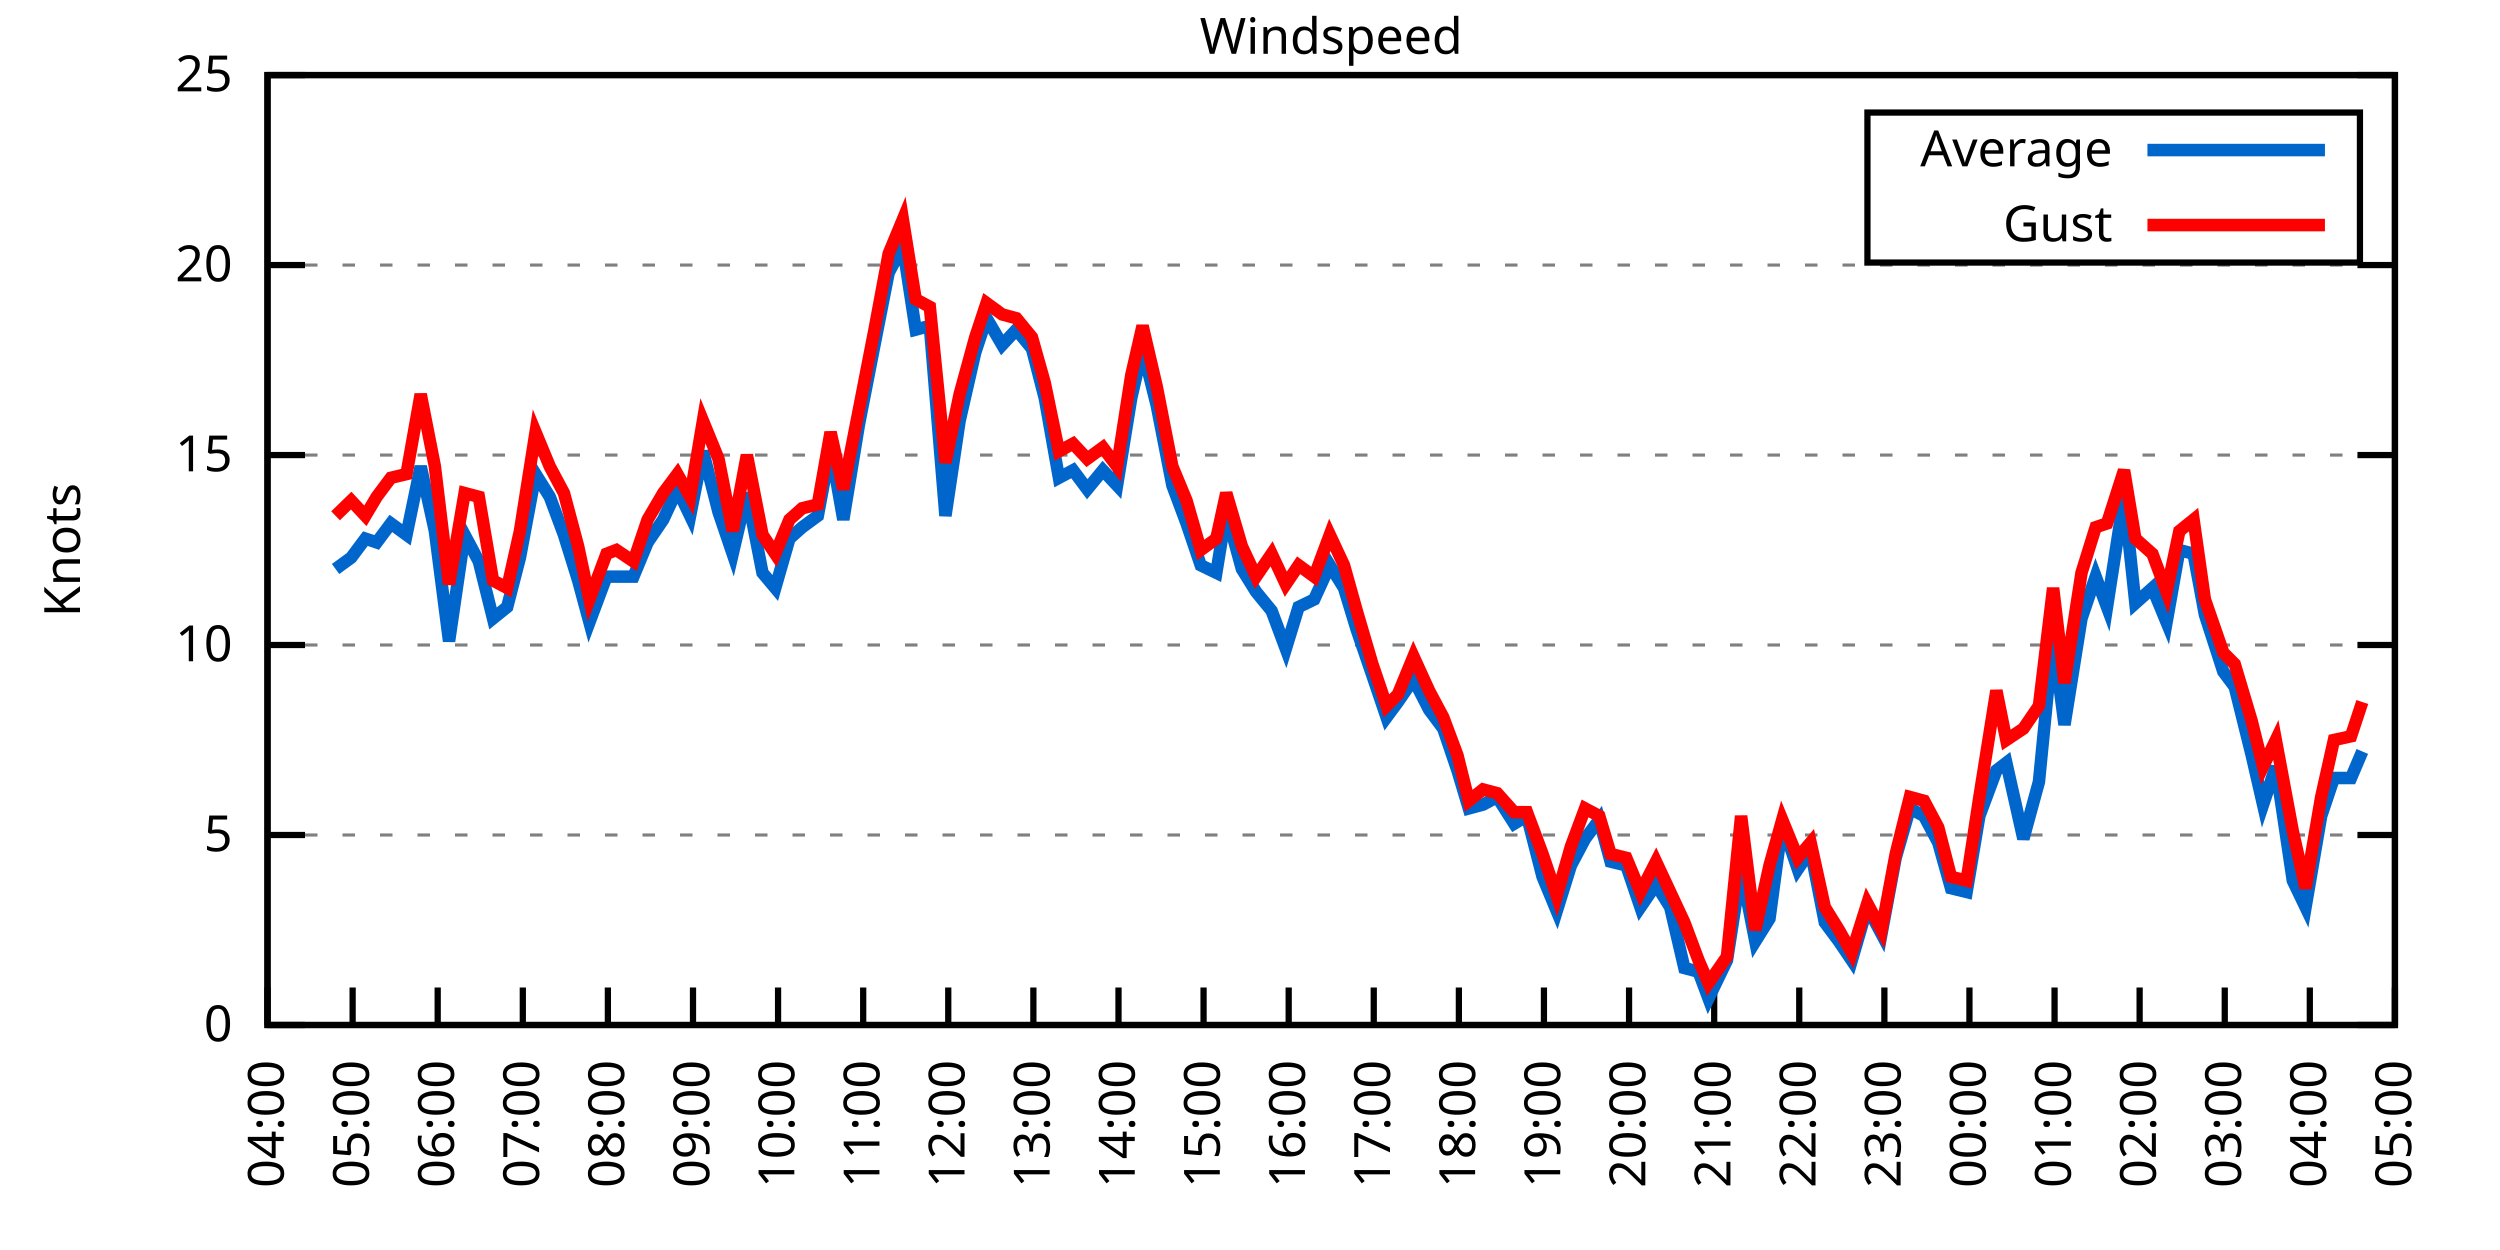
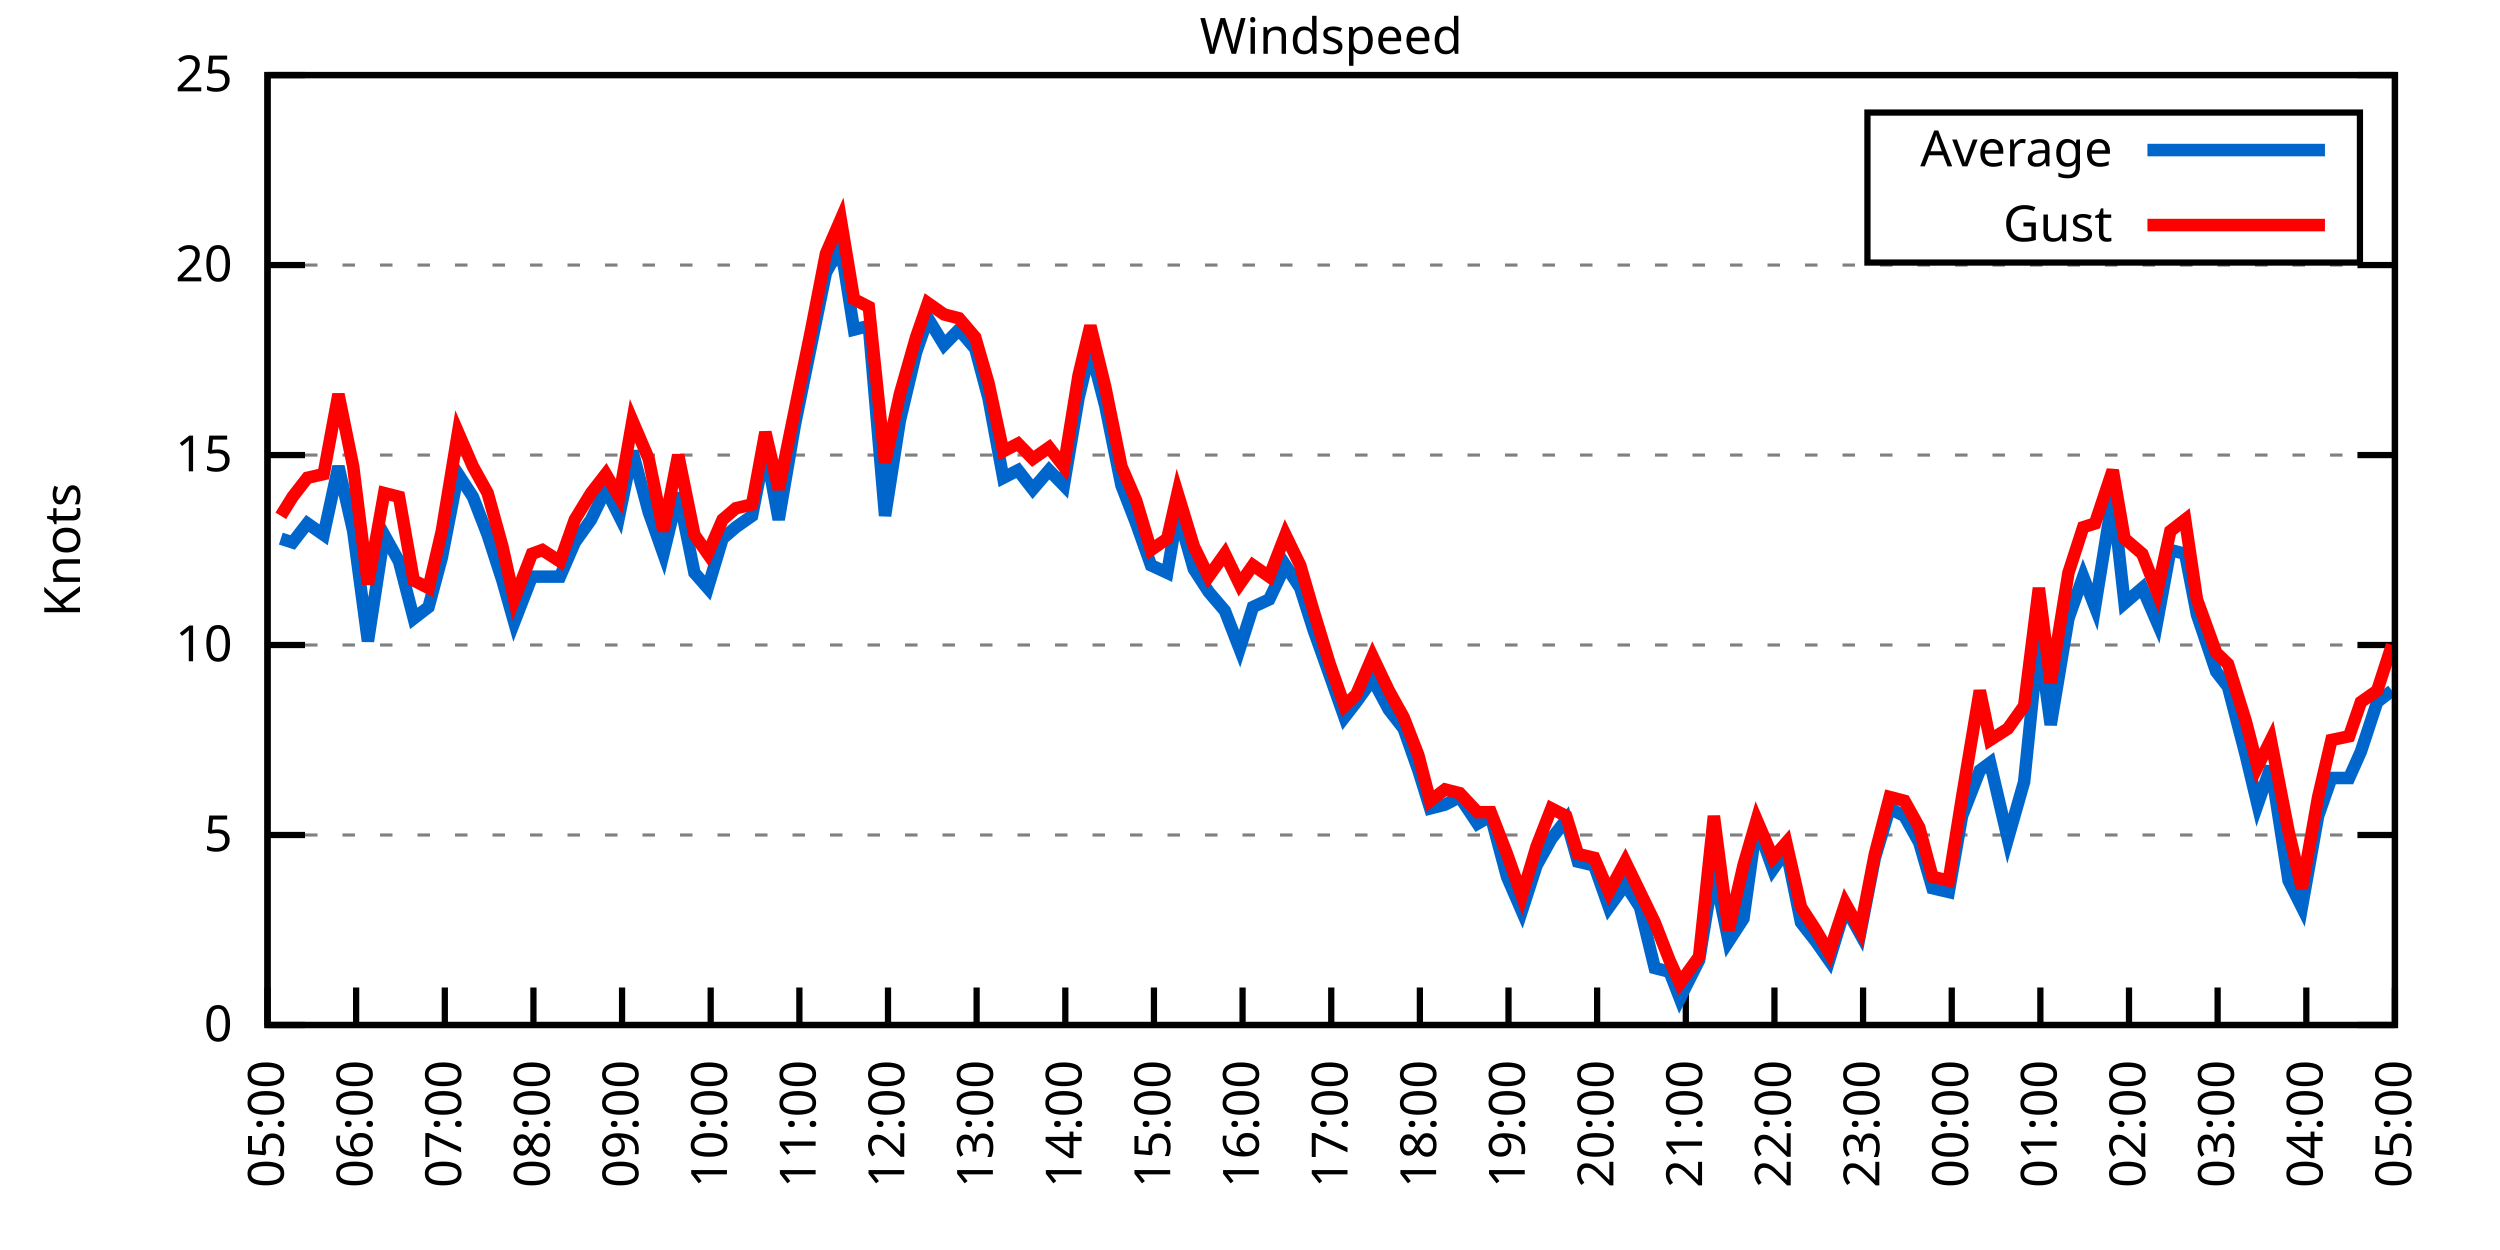
<svg xmlns="http://www.w3.org/2000/svg" xmlns:xlink="http://www.w3.org/1999/xlink" width="400" height="200" viewBox="0 0 400 200">
  <g id="gnuplot_canvas">
    <rect x="0" y="0" width="400" height="200" fill="none" />
    <defs>
      <circle id="gpDot" r="0.5" stroke-width="0.5" stroke="currentColor" />
      <path id="gpPt0" stroke-width="0.333" stroke="currentColor" d="M-1,0 h2 M0,-1 v2" />
      <path id="gpPt1" stroke-width="0.333" stroke="currentColor" d="M-1,-1 L1,1 M1,-1 L-1,1" />
      <path id="gpPt2" stroke-width="0.333" stroke="currentColor" d="M-1,0 L1,0 M0,-1 L0,1 M-1,-1 L1,1 M-1,1 L1,-1" />
      <rect id="gpPt3" stroke-width="0.333" stroke="currentColor" x="-1" y="-1" width="2" height="2" />
      <rect id="gpPt4" stroke-width="0.333" stroke="currentColor" fill="currentColor" x="-1" y="-1" width="2" height="2" />
      <circle id="gpPt5" stroke-width="0.333" stroke="currentColor" cx="0" cy="0" r="1" />
      <use xlink:href="#gpPt5" id="gpPt6" fill="currentColor" stroke="none" />
      <path id="gpPt7" stroke-width="0.333" stroke="currentColor" d="M0,-1.33 L-1.33,0.67 L1.33,0.67 z" />
      <use xlink:href="#gpPt7" id="gpPt8" fill="currentColor" stroke="none" />
      <use xlink:href="#gpPt7" id="gpPt9" stroke="currentColor" transform="rotate(180)" />
      <use xlink:href="#gpPt9" id="gpPt10" fill="currentColor" stroke="none" />
      <use xlink:href="#gpPt3" id="gpPt11" stroke="currentColor" transform="rotate(45)" />
      <use xlink:href="#gpPt11" id="gpPt12" fill="currentColor" stroke="none" />
      <path id="gpPt13" stroke-width="0.333" stroke="currentColor" d="M0,1.330 L1.265,0.411 L0.782,-1.067 L-0.782,-1.076 L-1.265,0.411 z" />
      <use xlink:href="#gpPt13" id="gpPt14" fill="currentColor" stroke="none" />
      <filter id="textbox" filterUnits="objectBoundingBox" x="0" y="0" height="1" width="1">
        <feFlood flood-color="white" flood-opacity="1" result="bgnd" />
        <feComposite in="SourceGraphic" in2="bgnd" operator="atop" />
      </filter>
      <filter id="greybox" filterUnits="objectBoundingBox" x="0" y="0" height="1" width="1">
        <feFlood flood-color="lightgrey" flood-opacity="1" result="grey" />
        <feComposite in="SourceGraphic" in2="grey" operator="atop" />
      </filter>
    </defs>
    <g fill="none" color="white" stroke="currentColor" stroke-width="1.00" stroke-linecap="butt" stroke-linejoin="miter">
</g>
    <g fill="none" color="black" stroke="currentColor" stroke-width="1.00" stroke-linecap="butt" stroke-linejoin="miter">
      <g stroke="none" shape-rendering="crispEdges">
        <polygon fill="rgb(255, 255, 255)" points="42.80,164.00 383.18,164.00 383.18,12.02 42.80,12.02 " />
      </g>
    </g>
    <g fill="none" color="black" stroke="currentColor" stroke-width="1.00" stroke-linecap="butt" stroke-linejoin="miter">
</g>
    <g fill="none" color="black" stroke="black" stroke-width="0.50" stroke-linecap="butt" stroke-linejoin="miter">
</g>
    <g fill="none" color="gray" stroke="currentColor" stroke-width="0.50" stroke-linecap="butt" stroke-linejoin="miter">
      <path stroke="gray" stroke-dasharray="2,4" class="gridline" d="M42.80,164.00 L383.19,164.00  " />
    </g>
    <g fill="none" color="gray" stroke="gray" stroke-width="1.00" stroke-linecap="butt" stroke-linejoin="miter">
</g>
    <g fill="none" color="black" stroke="currentColor" stroke-width="1.00" stroke-linecap="butt" stroke-linejoin="miter">
      <path stroke="black" d="M42.80,164.00 L48.80,164.00 M383.19,164.00 L377.19,164.00  " />
      <g transform="translate(37.20,166.60)" stroke="none" fill="black" font-family="Sans" font-size="8.00" text-anchor="end">
        <text>
          <tspan font-family="Sans"> 0</tspan>
        </text>
      </g>
    </g>
    <g fill="none" color="black" stroke="currentColor" stroke-width="1.00" stroke-linecap="butt" stroke-linejoin="miter">
</g>
    <g fill="none" color="black" stroke="black" stroke-width="0.50" stroke-linecap="butt" stroke-linejoin="miter">
</g>
    <g fill="none" color="gray" stroke="currentColor" stroke-width="0.50" stroke-linecap="butt" stroke-linejoin="miter">
      <path stroke="gray" stroke-dasharray="2,4" class="gridline" d="M42.80,133.60 L383.19,133.60  " />
    </g>
    <g fill="none" color="gray" stroke="gray" stroke-width="1.00" stroke-linecap="butt" stroke-linejoin="miter">
</g>
    <g fill="none" color="black" stroke="currentColor" stroke-width="1.00" stroke-linecap="butt" stroke-linejoin="miter">
      <path stroke="black" d="M42.80,133.60 L48.80,133.60 M383.19,133.60 L377.19,133.60  " />
      <g transform="translate(37.20,136.20)" stroke="none" fill="black" font-family="Sans" font-size="8.00" text-anchor="end">
        <text>
          <tspan font-family="Sans"> 5</tspan>
        </text>
      </g>
    </g>
    <g fill="none" color="black" stroke="currentColor" stroke-width="1.00" stroke-linecap="butt" stroke-linejoin="miter">
</g>
    <g fill="none" color="black" stroke="black" stroke-width="0.50" stroke-linecap="butt" stroke-linejoin="miter">
</g>
    <g fill="none" color="gray" stroke="currentColor" stroke-width="0.50" stroke-linecap="butt" stroke-linejoin="miter">
      <path stroke="gray" stroke-dasharray="2,4" class="gridline" d="M42.80,103.20 L383.19,103.20  " />
    </g>
    <g fill="none" color="gray" stroke="gray" stroke-width="1.00" stroke-linecap="butt" stroke-linejoin="miter">
</g>
    <g fill="none" color="black" stroke="currentColor" stroke-width="1.00" stroke-linecap="butt" stroke-linejoin="miter">
      <path stroke="black" d="M42.80,103.20 L48.80,103.20 M383.19,103.20 L377.19,103.20  " />
      <g transform="translate(37.20,105.80)" stroke="none" fill="black" font-family="Sans" font-size="8.00" text-anchor="end">
        <text>
          <tspan font-family="Sans"> 10</tspan>
        </text>
      </g>
    </g>
    <g fill="none" color="black" stroke="currentColor" stroke-width="1.00" stroke-linecap="butt" stroke-linejoin="miter">
</g>
    <g fill="none" color="black" stroke="black" stroke-width="0.50" stroke-linecap="butt" stroke-linejoin="miter">
</g>
    <g fill="none" color="gray" stroke="currentColor" stroke-width="0.50" stroke-linecap="butt" stroke-linejoin="miter">
      <path stroke="gray" stroke-dasharray="2,4" class="gridline" d="M42.80,72.81 L383.19,72.81  " />
    </g>
    <g fill="none" color="gray" stroke="gray" stroke-width="1.00" stroke-linecap="butt" stroke-linejoin="miter">
</g>
    <g fill="none" color="black" stroke="currentColor" stroke-width="1.00" stroke-linecap="butt" stroke-linejoin="miter">
      <path stroke="black" d="M42.80,72.81 L48.80,72.81 M383.19,72.81 L377.19,72.81  " />
      <g transform="translate(37.20,75.41)" stroke="none" fill="black" font-family="Sans" font-size="8.00" text-anchor="end">
        <text>
          <tspan font-family="Sans"> 15</tspan>
        </text>
      </g>
    </g>
    <g fill="none" color="black" stroke="currentColor" stroke-width="1.00" stroke-linecap="butt" stroke-linejoin="miter">
</g>
    <g fill="none" color="black" stroke="black" stroke-width="0.50" stroke-linecap="butt" stroke-linejoin="miter">
</g>
    <g fill="none" color="gray" stroke="currentColor" stroke-width="0.50" stroke-linecap="butt" stroke-linejoin="miter">
      <path stroke="gray" stroke-dasharray="2,4" class="gridline" d="M42.80,42.41 L383.19,42.41  " />
    </g>
    <g fill="none" color="gray" stroke="gray" stroke-width="1.00" stroke-linecap="butt" stroke-linejoin="miter">
</g>
    <g fill="none" color="black" stroke="currentColor" stroke-width="1.00" stroke-linecap="butt" stroke-linejoin="miter">
      <path stroke="black" d="M42.80,42.41 L48.80,42.41 M383.19,42.41 L377.19,42.41  " />
      <g transform="translate(37.20,45.01)" stroke="none" fill="black" font-family="Sans" font-size="8.00" text-anchor="end">
        <text>
          <tspan font-family="Sans"> 20</tspan>
        </text>
      </g>
    </g>
    <g fill="none" color="black" stroke="currentColor" stroke-width="1.00" stroke-linecap="butt" stroke-linejoin="miter">
</g>
    <g fill="none" color="black" stroke="black" stroke-width="0.50" stroke-linecap="butt" stroke-linejoin="miter">
</g>
    <g fill="none" color="gray" stroke="currentColor" stroke-width="0.50" stroke-linecap="butt" stroke-linejoin="miter">
      <path stroke="gray" stroke-dasharray="2,4" class="gridline" d="M42.80,12.01 L383.19,12.01  " />
    </g>
    <g fill="none" color="gray" stroke="gray" stroke-width="1.00" stroke-linecap="butt" stroke-linejoin="miter">
</g>
    <g fill="none" color="black" stroke="currentColor" stroke-width="1.00" stroke-linecap="butt" stroke-linejoin="miter">
      <path stroke="black" d="M42.80,12.01 L48.80,12.01 M383.19,12.01 L377.19,12.01  " />
      <g transform="translate(37.20,14.61)" stroke="none" fill="black" font-family="Sans" font-size="8.00" text-anchor="end">
        <text>
          <tspan font-family="Sans"> 25</tspan>
        </text>
      </g>
    </g>
    <g fill="none" color="black" stroke="currentColor" stroke-width="1.00" stroke-linecap="butt" stroke-linejoin="miter">
      <path stroke="black" d="M42.80,164.00 L42.80,158.00  " />
      <g transform="translate(45.40,169.60) rotate(270.00)" stroke="none" fill="black" font-family="Sans" font-size="8.00" text-anchor="end">
        <text>
-           <tspan font-family="Sans">04:00</tspan>
-         </text>
-       </g>
-     </g>
-     <g fill="none" color="black" stroke="currentColor" stroke-width="1.00" stroke-linecap="butt" stroke-linejoin="miter">
-       <path stroke="black" d="M56.42,164.00 L56.42,158.00  " />
-       <g transform="translate(59.02,169.60) rotate(270.00)" stroke="none" fill="black" font-family="Sans" font-size="8.00" text-anchor="end">
-         <text>
          <tspan font-family="Sans">05:00</tspan>
        </text>
      </g>
    </g>
    <g fill="none" color="black" stroke="currentColor" stroke-width="1.00" stroke-linecap="butt" stroke-linejoin="miter">
-       <path stroke="black" d="M70.03,164.00 L70.03,158.00  " />
-       <g transform="translate(72.63,169.60) rotate(270.00)" stroke="none" fill="black" font-family="Sans" font-size="8.00" text-anchor="end">
+       <path stroke="black" d="M56.98,164.00 L56.98,158.00  " />
+       <g transform="translate(59.58,169.60) rotate(270.00)" stroke="none" fill="black" font-family="Sans" font-size="8.00" text-anchor="end">
        <text>
          <tspan font-family="Sans">06:00</tspan>
        </text>
      </g>
    </g>
    <g fill="none" color="black" stroke="currentColor" stroke-width="1.00" stroke-linecap="butt" stroke-linejoin="miter">
-       <path stroke="black" d="M83.65,164.00 L83.65,158.00  " />
-       <g transform="translate(86.25,169.60) rotate(270.00)" stroke="none" fill="black" font-family="Sans" font-size="8.00" text-anchor="end">
+       <path stroke="black" d="M71.17,164.00 L71.17,158.00  " />
+       <g transform="translate(73.77,169.60) rotate(270.00)" stroke="none" fill="black" font-family="Sans" font-size="8.00" text-anchor="end">
        <text>
          <tspan font-family="Sans">07:00</tspan>
        </text>
      </g>
    </g>
    <g fill="none" color="black" stroke="currentColor" stroke-width="1.00" stroke-linecap="butt" stroke-linejoin="miter">
-       <path stroke="black" d="M97.26,164.00 L97.26,158.00  " />
-       <g transform="translate(99.86,169.60) rotate(270.00)" stroke="none" fill="black" font-family="Sans" font-size="8.00" text-anchor="end">
+       <path stroke="black" d="M85.35,164.00 L85.35,158.00  " />
+       <g transform="translate(87.95,169.60) rotate(270.00)" stroke="none" fill="black" font-family="Sans" font-size="8.00" text-anchor="end">
        <text>
          <tspan font-family="Sans">08:00</tspan>
        </text>
      </g>
    </g>
    <g fill="none" color="black" stroke="currentColor" stroke-width="1.00" stroke-linecap="butt" stroke-linejoin="miter">
-       <path stroke="black" d="M110.88,164.00 L110.88,158.00  " />
-       <g transform="translate(113.48,169.60) rotate(270.00)" stroke="none" fill="black" font-family="Sans" font-size="8.00" text-anchor="end">
+       <path stroke="black" d="M99.53,164.00 L99.53,158.00  " />
+       <g transform="translate(102.13,169.60) rotate(270.00)" stroke="none" fill="black" font-family="Sans" font-size="8.00" text-anchor="end">
        <text>
          <tspan font-family="Sans">09:00</tspan>
        </text>
      </g>
    </g>
    <g fill="none" color="black" stroke="currentColor" stroke-width="1.00" stroke-linecap="butt" stroke-linejoin="miter">
-       <path stroke="black" d="M124.49,164.00 L124.49,158.00  " />
-       <g transform="translate(127.09,169.60) rotate(270.00)" stroke="none" fill="black" font-family="Sans" font-size="8.00" text-anchor="end">
+       <path stroke="black" d="M113.71,164.00 L113.71,158.00  " />
+       <g transform="translate(116.31,169.60) rotate(270.00)" stroke="none" fill="black" font-family="Sans" font-size="8.00" text-anchor="end">
        <text>
          <tspan font-family="Sans">10:00</tspan>
        </text>
      </g>
    </g>
    <g fill="none" color="black" stroke="currentColor" stroke-width="1.00" stroke-linecap="butt" stroke-linejoin="miter">
-       <path stroke="black" d="M138.11,164.00 L138.11,158.00  " />
-       <g transform="translate(140.71,169.60) rotate(270.00)" stroke="none" fill="black" font-family="Sans" font-size="8.00" text-anchor="end">
+       <path stroke="black" d="M127.90,164.00 L127.90,158.00  " />
+       <g transform="translate(130.50,169.60) rotate(270.00)" stroke="none" fill="black" font-family="Sans" font-size="8.00" text-anchor="end">
        <text>
          <tspan font-family="Sans">11:00</tspan>
        </text>
      </g>
    </g>
    <g fill="none" color="black" stroke="currentColor" stroke-width="1.00" stroke-linecap="butt" stroke-linejoin="miter">
-       <path stroke="black" d="M151.72,164.00 L151.72,158.00  " />
-       <g transform="translate(154.32,169.60) rotate(270.00)" stroke="none" fill="black" font-family="Sans" font-size="8.00" text-anchor="end">
+       <path stroke="black" d="M142.08,164.00 L142.08,158.00  " />
+       <g transform="translate(144.68,169.60) rotate(270.00)" stroke="none" fill="black" font-family="Sans" font-size="8.00" text-anchor="end">
        <text>
          <tspan font-family="Sans">12:00</tspan>
        </text>
      </g>
    </g>
    <g fill="none" color="black" stroke="currentColor" stroke-width="1.00" stroke-linecap="butt" stroke-linejoin="miter">
-       <path stroke="black" d="M165.34,164.00 L165.34,158.00  " />
-       <g transform="translate(167.94,169.60) rotate(270.00)" stroke="none" fill="black" font-family="Sans" font-size="8.00" text-anchor="end">
+       <path stroke="black" d="M156.26,164.00 L156.26,158.00  " />
+       <g transform="translate(158.86,169.60) rotate(270.00)" stroke="none" fill="black" font-family="Sans" font-size="8.00" text-anchor="end">
        <text>
          <tspan font-family="Sans">13:00</tspan>
        </text>
      </g>
    </g>
    <g fill="none" color="black" stroke="currentColor" stroke-width="1.00" stroke-linecap="butt" stroke-linejoin="miter">
-       <path stroke="black" d="M178.96,164.00 L178.96,158.00  " />
-       <g transform="translate(181.56,169.60) rotate(270.00)" stroke="none" fill="black" font-family="Sans" font-size="8.00" text-anchor="end">
+       <path stroke="black" d="M170.45,164.00 L170.45,158.00  " />
+       <g transform="translate(173.05,169.60) rotate(270.00)" stroke="none" fill="black" font-family="Sans" font-size="8.00" text-anchor="end">
        <text>
          <tspan font-family="Sans">14:00</tspan>
        </text>
      </g>
    </g>
    <g fill="none" color="black" stroke="currentColor" stroke-width="1.00" stroke-linecap="butt" stroke-linejoin="miter">
-       <path stroke="black" d="M192.57,164.00 L192.57,158.00  " />
-       <g transform="translate(195.17,169.60) rotate(270.00)" stroke="none" fill="black" font-family="Sans" font-size="8.00" text-anchor="end">
+       <path stroke="black" d="M184.63,164.00 L184.63,158.00  " />
+       <g transform="translate(187.23,169.60) rotate(270.00)" stroke="none" fill="black" font-family="Sans" font-size="8.00" text-anchor="end">
        <text>
          <tspan font-family="Sans">15:00</tspan>
        </text>
      </g>
    </g>
    <g fill="none" color="black" stroke="currentColor" stroke-width="1.00" stroke-linecap="butt" stroke-linejoin="miter">
-       <path stroke="black" d="M206.19,164.00 L206.19,158.00  " />
-       <g transform="translate(208.79,169.60) rotate(270.00)" stroke="none" fill="black" font-family="Sans" font-size="8.00" text-anchor="end">
+       <path stroke="black" d="M198.81,164.00 L198.81,158.00  " />
+       <g transform="translate(201.41,169.60) rotate(270.00)" stroke="none" fill="black" font-family="Sans" font-size="8.00" text-anchor="end">
        <text>
          <tspan font-family="Sans">16:00</tspan>
        </text>
      </g>
    </g>
    <g fill="none" color="black" stroke="currentColor" stroke-width="1.00" stroke-linecap="butt" stroke-linejoin="miter">
-       <path stroke="black" d="M219.80,164.00 L219.80,158.00  " />
-       <g transform="translate(222.40,169.60) rotate(270.00)" stroke="none" fill="black" font-family="Sans" font-size="8.00" text-anchor="end">
+       <path stroke="black" d="M213.00,164.00 L213.00,158.00  " />
+       <g transform="translate(215.60,169.60) rotate(270.00)" stroke="none" fill="black" font-family="Sans" font-size="8.00" text-anchor="end">
        <text>
          <tspan font-family="Sans">17:00</tspan>
        </text>
      </g>
    </g>
    <g fill="none" color="black" stroke="currentColor" stroke-width="1.00" stroke-linecap="butt" stroke-linejoin="miter">
-       <path stroke="black" d="M233.42,164.00 L233.42,158.00  " />
-       <g transform="translate(236.02,169.60) rotate(270.00)" stroke="none" fill="black" font-family="Sans" font-size="8.00" text-anchor="end">
+       <path stroke="black" d="M227.18,164.00 L227.18,158.00  " />
+       <g transform="translate(229.78,169.60) rotate(270.00)" stroke="none" fill="black" font-family="Sans" font-size="8.00" text-anchor="end">
        <text>
          <tspan font-family="Sans">18:00</tspan>
        </text>
      </g>
    </g>
    <g fill="none" color="black" stroke="currentColor" stroke-width="1.00" stroke-linecap="butt" stroke-linejoin="miter">
-       <path stroke="black" d="M247.03,164.00 L247.03,158.00  " />
-       <g transform="translate(249.63,169.60) rotate(270.00)" stroke="none" fill="black" font-family="Sans" font-size="8.00" text-anchor="end">
+       <path stroke="black" d="M241.36,164.00 L241.36,158.00  " />
+       <g transform="translate(243.96,169.60) rotate(270.00)" stroke="none" fill="black" font-family="Sans" font-size="8.00" text-anchor="end">
        <text>
          <tspan font-family="Sans">19:00</tspan>
        </text>
      </g>
    </g>
    <g fill="none" color="black" stroke="currentColor" stroke-width="1.00" stroke-linecap="butt" stroke-linejoin="miter">
-       <path stroke="black" d="M260.65,164.00 L260.65,158.00  " />
-       <g transform="translate(263.25,169.60) rotate(270.00)" stroke="none" fill="black" font-family="Sans" font-size="8.00" text-anchor="end">
+       <path stroke="black" d="M255.54,164.00 L255.54,158.00  " />
+       <g transform="translate(258.14,169.60) rotate(270.00)" stroke="none" fill="black" font-family="Sans" font-size="8.00" text-anchor="end">
        <text>
          <tspan font-family="Sans">20:00</tspan>
        </text>
      </g>
    </g>
    <g fill="none" color="black" stroke="currentColor" stroke-width="1.00" stroke-linecap="butt" stroke-linejoin="miter">
-       <path stroke="black" d="M274.27,164.00 L274.27,158.00  " />
-       <g transform="translate(276.87,169.60) rotate(270.00)" stroke="none" fill="black" font-family="Sans" font-size="8.00" text-anchor="end">
+       <path stroke="black" d="M269.73,164.00 L269.73,158.00  " />
+       <g transform="translate(272.33,169.60) rotate(270.00)" stroke="none" fill="black" font-family="Sans" font-size="8.00" text-anchor="end">
        <text>
          <tspan font-family="Sans">21:00</tspan>
        </text>
      </g>
    </g>
    <g fill="none" color="black" stroke="currentColor" stroke-width="1.00" stroke-linecap="butt" stroke-linejoin="miter">
-       <path stroke="black" d="M287.88,164.00 L287.88,158.00  " />
-       <g transform="translate(290.48,169.60) rotate(270.00)" stroke="none" fill="black" font-family="Sans" font-size="8.00" text-anchor="end">
+       <path stroke="black" d="M283.91,164.00 L283.91,158.00  " />
+       <g transform="translate(286.51,169.60) rotate(270.00)" stroke="none" fill="black" font-family="Sans" font-size="8.00" text-anchor="end">
        <text>
          <tspan font-family="Sans">22:00</tspan>
        </text>
      </g>
    </g>
    <g fill="none" color="black" stroke="currentColor" stroke-width="1.00" stroke-linecap="butt" stroke-linejoin="miter">
-       <path stroke="black" d="M301.50,164.00 L301.50,158.00  " />
-       <g transform="translate(304.10,169.60) rotate(270.00)" stroke="none" fill="black" font-family="Sans" font-size="8.00" text-anchor="end">
+       <path stroke="black" d="M298.09,164.00 L298.09,158.00  " />
+       <g transform="translate(300.69,169.60) rotate(270.00)" stroke="none" fill="black" font-family="Sans" font-size="8.00" text-anchor="end">
        <text>
          <tspan font-family="Sans">23:00</tspan>
        </text>
      </g>
    </g>
    <g fill="none" color="black" stroke="currentColor" stroke-width="1.00" stroke-linecap="butt" stroke-linejoin="miter">
-       <path stroke="black" d="M315.11,164.00 L315.11,158.00  " />
-       <g transform="translate(317.71,169.60) rotate(270.00)" stroke="none" fill="black" font-family="Sans" font-size="8.00" text-anchor="end">
+       <path stroke="black" d="M312.28,164.00 L312.28,158.00  " />
+       <g transform="translate(314.88,169.60) rotate(270.00)" stroke="none" fill="black" font-family="Sans" font-size="8.00" text-anchor="end">
        <text>
          <tspan font-family="Sans">00:00</tspan>
        </text>
      </g>
    </g>
    <g fill="none" color="black" stroke="currentColor" stroke-width="1.00" stroke-linecap="butt" stroke-linejoin="miter">
-       <path stroke="black" d="M328.73,164.00 L328.73,158.00  " />
-       <g transform="translate(331.33,169.60) rotate(270.00)" stroke="none" fill="black" font-family="Sans" font-size="8.00" text-anchor="end">
+       <path stroke="black" d="M326.46,164.00 L326.46,158.00  " />
+       <g transform="translate(329.06,169.60) rotate(270.00)" stroke="none" fill="black" font-family="Sans" font-size="8.00" text-anchor="end">
        <text>
          <tspan font-family="Sans">01:00</tspan>
        </text>
      </g>
    </g>
    <g fill="none" color="black" stroke="currentColor" stroke-width="1.00" stroke-linecap="butt" stroke-linejoin="miter">
-       <path stroke="black" d="M342.34,164.00 L342.34,158.00  " />
-       <g transform="translate(344.94,169.60) rotate(270.00)" stroke="none" fill="black" font-family="Sans" font-size="8.00" text-anchor="end">
+       <path stroke="black" d="M340.64,164.00 L340.64,158.00  " />
+       <g transform="translate(343.24,169.60) rotate(270.00)" stroke="none" fill="black" font-family="Sans" font-size="8.00" text-anchor="end">
        <text>
          <tspan font-family="Sans">02:00</tspan>
        </text>
      </g>
    </g>
    <g fill="none" color="black" stroke="currentColor" stroke-width="1.00" stroke-linecap="butt" stroke-linejoin="miter">
-       <path stroke="black" d="M355.96,164.00 L355.96,158.00  " />
-       <g transform="translate(358.56,169.60) rotate(270.00)" stroke="none" fill="black" font-family="Sans" font-size="8.00" text-anchor="end">
+       <path stroke="black" d="M354.82,164.00 L354.82,158.00  " />
+       <g transform="translate(357.42,169.60) rotate(270.00)" stroke="none" fill="black" font-family="Sans" font-size="8.00" text-anchor="end">
        <text>
          <tspan font-family="Sans">03:00</tspan>
        </text>
      </g>
    </g>
    <g fill="none" color="black" stroke="currentColor" stroke-width="1.00" stroke-linecap="butt" stroke-linejoin="miter">
-       <path stroke="black" d="M369.57,164.00 L369.57,158.00  " />
-       <g transform="translate(372.17,169.60) rotate(270.00)" stroke="none" fill="black" font-family="Sans" font-size="8.00" text-anchor="end">
+       <path stroke="black" d="M369.01,164.00 L369.01,158.00  " />
+       <g transform="translate(371.61,169.60) rotate(270.00)" stroke="none" fill="black" font-family="Sans" font-size="8.00" text-anchor="end">
        <text>
          <tspan font-family="Sans">04:00</tspan>
        </text>
      </g>
    </g>
    <g fill="none" color="black" stroke="currentColor" stroke-width="1.00" stroke-linecap="butt" stroke-linejoin="miter">
      <path stroke="black" d="M383.19,164.00 L383.19,158.00  " />
      <g transform="translate(385.79,169.60) rotate(270.00)" stroke="none" fill="black" font-family="Sans" font-size="8.00" text-anchor="end">
        <text>
          <tspan font-family="Sans">05:00</tspan>
        </text>
      </g>
    </g>
    <g fill="none" color="black" stroke="currentColor" stroke-width="1.00" stroke-linecap="butt" stroke-linejoin="miter">
</g>
    <g fill="none" color="black" stroke="currentColor" stroke-width="1.00" stroke-linecap="butt" stroke-linejoin="miter">
      <path stroke="black" d="M42.80,12.01 L42.80,164.00 L383.19,164.00 L383.19,12.01 L42.80,12.01 Z  " />
    </g>
    <g fill="none" color="black" stroke="currentColor" stroke-width="1.00" stroke-linecap="butt" stroke-linejoin="miter">
</g>
    <g fill="none" color="black" stroke="currentColor" stroke-width="1.00" stroke-linecap="butt" stroke-linejoin="miter">
      <path stroke="black" d="M298.79,42.01 L298.79,18.01 L377.59,18.01 L377.59,42.01 L298.79,42.01 Z  " />
    </g>
    <g id="Windspeed_plot_1">
      <g fill="none" color="white" stroke="black" stroke-width="2.00" stroke-linecap="butt" stroke-linejoin="miter">
</g>
      <g fill="none" color="black" stroke="currentColor" stroke-width="2.00" stroke-linecap="butt" stroke-linejoin="miter">
        <g transform="translate(337.99,26.61)" stroke="none" fill="black" font-family="Sans" font-size="8.00" text-anchor="end">
          <text>
            <tspan font-family="Sans">Average</tspan>
          </text>
        </g>
      </g>
      <g fill="none" color="black" stroke="currentColor" stroke-width="2.00" stroke-linecap="butt" stroke-linejoin="miter">
-         <path stroke="rgb(  0, 102, 204)" d="M343.59,24.01 L371.99,24.01 M53.69,91.04 L56.19,89.22 L58.46,86.18 L60.27,86.79 L62.54,83.75 L65.04,85.57   L67.31,74.63 L69.58,84.97 L71.85,102.60 L74.34,85.57 L76.61,89.83 L78.88,98.95 L81.15,97.12 L83.19,89.22   L85.69,75.85 L87.96,79.49 L90.23,85.57 L92.50,92.87 L94.31,99.56 L97.04,92.26 L98.62,92.26 L101.35,92.26   L103.62,86.79 L106.11,83.14 L108.38,78.28 L110.42,82.53 L112.47,72.20 L114.96,81.93 L117.23,88.61 L119.50,78.89   L122.00,91.65 L124.04,94.08 L126.31,86.18 L128.35,84.36 L130.85,82.53 L132.89,71.59 L134.93,83.14 L137.43,67.94   L139.92,55.18 L142.19,43.62 L144.46,39.37 L146.51,52.74 L148.77,52.14 L151.27,82.53 L153.54,67.33 L156.04,56.39   L157.85,50.92 L160.35,55.18 L162.62,52.74 L165.11,55.78 L167.16,63.69 L169.43,76.45 L171.69,75.24 L173.96,78.28   L176.46,75.24 L178.73,77.67 L181.00,63.69 L182.81,55.78 L185.08,64.90 L187.58,77.67 L189.85,83.75 L192.12,90.44   L194.61,91.65 L196.20,81.93 L198.70,91.04 L200.97,94.69 L203.46,97.73 L205.73,103.81 L207.78,97.12 L210.27,95.91   L212.77,90.44 L215.04,94.08 L217.08,100.77 L219.58,108.07 L221.85,114.76 L223.66,112.32 L226.16,108.68 L228.65,113.54   L230.92,116.58 L233.19,123.27 L235.01,129.35 L237.28,128.74 L239.55,127.52 L242.27,131.78 L244.31,130.56 L246.81,140.29   L249.08,145.76 L251.35,138.47 L253.61,134.21 L255.88,131.17 L257.70,137.86 L260.20,138.47 L262.47,145.15 L264.96,141.51   L267.23,145.15 L269.50,154.88 L271.77,155.49 L273.36,159.74 L276.31,153.66 L278.58,139.07 L280.85,150.62 L283.12,146.98   L285.16,131.78 L287.65,139.07 L289.70,136.03 L291.97,147.59 L294.23,150.62 L296.28,153.66 L298.77,145.15 L301.04,149.41   L303.31,137.25 L305.58,129.35 L307.85,130.56 L310.12,134.82 L312.16,142.11 L314.66,142.72 L316.70,130.56 L319.42,123.27   L321.01,122.05 L323.74,134.21 L326.23,125.09 L328.50,101.99 L330.32,115.97 L333.04,98.95 L335.31,92.26 L337.12,97.12   L339.85,79.49 L341.66,96.52 L344.39,94.08 L346.65,99.56 L348.70,88.00 L350.97,88.61 L352.78,98.34 L355.73,107.46   L357.55,109.89 L360.27,120.83 L362.09,128.74 L364.13,122.66 L366.85,140.90 L368.89,145.15 L371.39,130.56 L373.43,124.48   L376.16,124.48 L377.97,120.23  " />
+         <path stroke="rgb(  0, 102, 204)" d="M343.59,24.01 L371.99,24.01 M44.93,86.18 L46.82,86.79 L49.18,83.75 L51.78,85.57 L54.15,74.63 L56.51,84.97   L58.87,102.60 L61.47,85.57 L63.84,89.83 L66.20,98.95 L68.57,97.12 L70.69,89.22 L73.29,75.85 L75.66,79.49   L78.02,85.57 L80.38,92.87 L82.28,99.56 L85.11,92.26 L86.77,92.26 L89.60,92.26 L91.97,86.79 L94.57,83.14   L96.93,78.28 L99.06,82.53 L101.19,72.20 L103.79,81.93 L106.15,88.61 L108.51,78.89 L111.11,91.65 L113.24,94.08   L115.61,86.18 L117.73,84.36 L120.33,82.53 L122.46,71.59 L124.59,83.14 L127.19,67.94 L129.79,55.18 L132.15,43.62   L134.52,39.37 L136.64,52.74 L139.01,52.14 L141.61,82.53 L143.97,67.33 L146.57,56.39 L148.46,50.92 L151.06,55.18   L153.43,52.74 L156.03,55.78 L158.15,63.69 L160.52,76.45 L162.88,75.24 L165.25,78.28 L167.85,75.24 L170.21,77.67   L172.57,63.69 L174.46,55.78 L176.83,64.90 L179.43,77.67 L181.79,83.75 L184.16,90.44 L186.76,91.65 L188.41,81.93   L191.01,91.04 L193.38,94.69 L195.98,97.73 L198.34,103.81 L200.47,97.12 L203.07,95.91 L205.67,90.44 L208.03,94.08   L210.16,100.77 L212.76,108.07 L215.12,114.76 L217.01,112.32 L219.61,108.68 L222.21,113.54 L224.58,116.58 L226.94,123.27   L228.83,129.35 L231.20,128.74 L233.56,127.52 L236.40,131.78 L238.52,130.56 L241.12,140.29 L243.49,145.76 L245.85,138.47   L248.22,134.21 L250.58,131.17 L252.47,137.86 L255.07,138.47 L257.43,145.15 L260.04,141.51 L262.40,145.15 L264.76,154.88   L267.13,155.49 L268.78,159.74 L271.85,153.66 L274.22,139.07 L276.58,150.62 L278.95,146.98 L281.07,131.78 L283.67,139.07   L285.80,136.03 L288.16,147.59 L290.53,150.62 L292.66,153.66 L295.26,145.15 L297.62,149.41 L299.98,137.25 L302.35,129.35   L304.71,130.56 L307.08,134.82 L309.20,142.11 L311.80,142.72 L313.93,130.56 L316.77,123.27 L318.42,122.05 L321.26,134.21   L323.86,125.09 L326.22,101.99 L328.11,115.97 L330.95,98.95 L333.31,92.26 L335.20,97.12 L338.04,79.49 L339.93,96.52   L342.77,94.08 L345.13,99.56 L347.26,88.00 L349.62,88.61 L351.51,98.34 L354.59,107.46 L356.48,109.89 L359.32,120.83   L361.21,128.74 L363.33,122.66 L366.17,140.90 L368.30,145.15 L370.90,130.56 L373.03,124.48 L375.86,124.48 L377.75,120.23   L380.35,112.32 L382.72,110.50  " />
      </g>
    </g>
    <g id="Windspeed_plot_2">
      <g fill="none" color="black" stroke="currentColor" stroke-width="2.00" stroke-linecap="butt" stroke-linejoin="miter">
        <g transform="translate(337.99,38.61)" stroke="none" fill="black" font-family="Sans" font-size="8.00" text-anchor="end">
          <text>
            <tspan font-family="Sans">Gust</tspan>
          </text>
        </g>
      </g>
      <g fill="none" color="black" stroke="currentColor" stroke-width="2.00" stroke-linecap="butt" stroke-linejoin="miter">
-         <path stroke="rgb(255,   0,   0)" d="M343.59,36.01 L371.99,36.01 M53.69,82.53 L56.19,80.10 L58.46,82.53 L60.27,79.49 L62.54,76.45 L65.04,75.85   L67.31,63.08 L69.58,74.63 L71.85,93.48 L74.34,78.89 L76.61,79.49 L78.88,92.87 L81.15,94.08 L83.19,84.97   L85.69,69.16 L87.96,74.63 L90.23,78.89 L92.50,87.40 L94.31,95.91 L97.04,88.61 L98.62,88.00 L101.35,89.83   L103.62,83.14 L106.11,78.89 L108.38,75.85 L110.42,79.49 L112.47,67.33 L114.96,73.41 L117.23,84.97 L119.50,72.81   L122.00,85.57 L124.04,88.61 L126.31,83.14 L128.35,81.32 L130.85,80.71 L132.89,69.16 L134.93,78.28 L137.43,65.51   L139.92,52.74 L142.19,40.58 L144.46,35.11 L146.51,47.88 L148.77,49.10 L151.27,74.02 L153.54,63.08 L156.04,53.96   L157.85,48.49 L160.35,50.31 L162.62,50.92 L165.11,53.96 L167.16,61.25 L169.43,72.20 L171.69,70.98 L173.96,73.41   L176.46,71.59 L178.73,74.63 L181.00,60.04 L182.81,52.14 L185.08,61.86 L187.58,74.63 L189.85,80.10 L192.12,88.00   L194.61,86.18 L196.20,78.89 L198.70,87.40 L200.97,92.26 L203.46,88.61 L205.73,93.48 L207.78,90.44 L210.27,92.26   L212.77,85.57 L215.04,90.44 L217.08,97.73 L219.58,106.24 L221.85,112.93 L223.66,111.11 L226.16,105.03 L228.65,110.50   L230.92,114.76 L233.19,120.83 L235.01,128.13 L237.28,126.31 L239.55,126.91 L242.27,129.95 L244.31,129.95 L246.81,136.64   L249.08,143.33 L251.35,135.43 L253.61,129.35 L255.88,130.56 L257.70,136.64 L260.20,137.25 L262.47,142.72 L264.96,137.86   L267.23,142.72 L269.50,147.59 L271.77,153.66 L273.36,157.31 L276.31,153.06 L278.58,130.56 L280.85,148.80 L283.12,138.47   L285.16,131.17 L287.65,137.25 L289.70,134.82 L291.97,145.15 L294.23,148.80 L296.28,152.45 L298.77,144.55 L301.04,148.80   L303.31,136.64 L305.58,127.52 L307.85,128.13 L310.12,132.39 L312.16,140.29 L314.66,140.90 L316.70,127.52 L319.42,110.50   L321.01,118.40 L323.74,116.58 L326.23,112.93 L328.50,94.08 L330.32,109.28 L333.04,91.65 L335.31,84.36 L337.12,83.75   L339.85,75.24 L341.66,86.18 L344.39,88.61 L346.65,94.69 L348.70,84.97 L350.97,83.14 L352.78,95.91 L355.73,104.42   L357.55,106.24 L360.27,115.36 L362.09,122.66 L364.13,118.40 L366.85,132.99 L368.89,142.11 L371.39,127.52 L373.43,118.40   L376.16,117.80 L377.97,112.32  " />
+         <path stroke="rgb(255,   0,   0)" d="M343.59,36.01 L371.99,36.01 M44.93,82.53 L46.82,79.49 L49.18,76.45 L51.78,75.85 L54.15,63.08 L56.51,74.63   L58.87,93.48 L61.47,78.89 L63.84,79.49 L66.20,92.87 L68.57,94.08 L70.69,84.97 L73.29,69.16 L75.66,74.63   L78.02,78.89 L80.38,87.40 L82.28,95.91 L85.11,88.61 L86.77,88.00 L89.60,89.83 L91.97,83.14 L94.57,78.89   L96.93,75.85 L99.06,79.49 L101.19,67.33 L103.79,73.41 L106.15,84.97 L108.51,72.81 L111.11,85.57 L113.24,88.61   L115.61,83.14 L117.73,81.32 L120.33,80.71 L122.46,69.16 L124.59,78.28 L127.19,65.51 L129.79,52.74 L132.15,40.58   L134.52,35.11 L136.64,47.88 L139.01,49.10 L141.61,74.02 L143.97,63.08 L146.57,53.96 L148.46,48.49 L151.06,50.31   L153.43,50.92 L156.03,53.96 L158.15,61.25 L160.52,72.20 L162.88,70.98 L165.25,73.41 L167.85,71.59 L170.21,74.63   L172.57,60.04 L174.46,52.14 L176.83,61.86 L179.43,74.63 L181.79,80.10 L184.16,88.00 L186.76,86.18 L188.41,78.89   L191.01,87.40 L193.38,92.26 L195.98,88.61 L198.34,93.48 L200.47,90.44 L203.07,92.26 L205.67,85.57 L208.03,90.44   L210.16,97.73 L212.76,106.24 L215.12,112.93 L217.01,111.11 L219.61,105.03 L222.21,110.50 L224.58,114.76 L226.94,120.83   L228.83,128.13 L231.20,126.31 L233.56,126.91 L236.40,129.95 L238.52,129.95 L241.12,136.64 L243.49,143.33 L245.85,135.43   L248.22,129.35 L250.58,130.56 L252.47,136.64 L255.07,137.25 L257.43,142.72 L260.04,137.86 L262.40,142.72 L264.76,147.59   L267.13,153.66 L268.78,157.31 L271.85,153.06 L274.22,130.56 L276.58,148.80 L278.95,138.47 L281.07,131.17 L283.67,137.25   L285.80,134.82 L288.16,145.15 L290.53,148.80 L292.66,152.45 L295.26,144.55 L297.62,148.80 L299.98,136.64 L302.35,127.52   L304.71,128.13 L307.08,132.39 L309.20,140.29 L311.80,140.90 L313.93,127.52 L316.77,110.50 L318.42,118.40 L321.26,116.58   L323.86,112.93 L326.22,94.08 L328.11,109.28 L330.95,91.65 L333.31,84.36 L335.20,83.75 L338.04,75.24 L339.93,86.18   L342.77,88.61 L345.13,94.69 L347.26,84.97 L349.62,83.14 L351.51,95.91 L354.59,104.42 L356.48,106.24 L359.32,115.36   L361.21,122.66 L363.33,118.40 L366.17,132.99 L368.30,142.11 L370.90,127.52 L373.03,118.40 L375.86,117.80 L377.75,112.32   L380.35,110.50 L382.72,103.20  " />
      </g>
    </g>
    <g fill="none" color="black" stroke="currentColor" stroke-width="2.00" stroke-linecap="butt" stroke-linejoin="miter">
</g>
    <g fill="none" color="black" stroke="black" stroke-width="1.00" stroke-linecap="butt" stroke-linejoin="miter">
</g>
    <g fill="none" color="black" stroke="currentColor" stroke-width="1.00" stroke-linecap="butt" stroke-linejoin="miter">
      <path stroke="black" d="M42.80,12.01 L42.80,164.00 L383.19,164.00 L383.19,12.01 L42.80,12.01 Z  " />
      <g transform="translate(12.80,88.01) rotate(270.00)" stroke="none" fill="black" font-family="Sans" font-size="8.00" text-anchor="middle">
        <text>
          <tspan font-family="Sans">Knots</tspan>
        </text>
      </g>
    </g>
    <g fill="none" color="black" stroke="currentColor" stroke-width="1.00" stroke-linecap="butt" stroke-linejoin="miter">
</g>
    <g fill="none" color="black" stroke="currentColor" stroke-width="1.00" stroke-linecap="butt" stroke-linejoin="miter">
      <g transform="translate(212.99,8.61)" stroke="none" fill="black" font-family="Sans" font-size="8.00" text-anchor="middle">
        <text>
          <tspan font-family="Sans">Windspeed</tspan>
        </text>
      </g>
    </g>
    <g fill="none" color="black" stroke="currentColor" stroke-width="1.00" stroke-linecap="butt" stroke-linejoin="miter">
</g>
  </g>
</svg>
